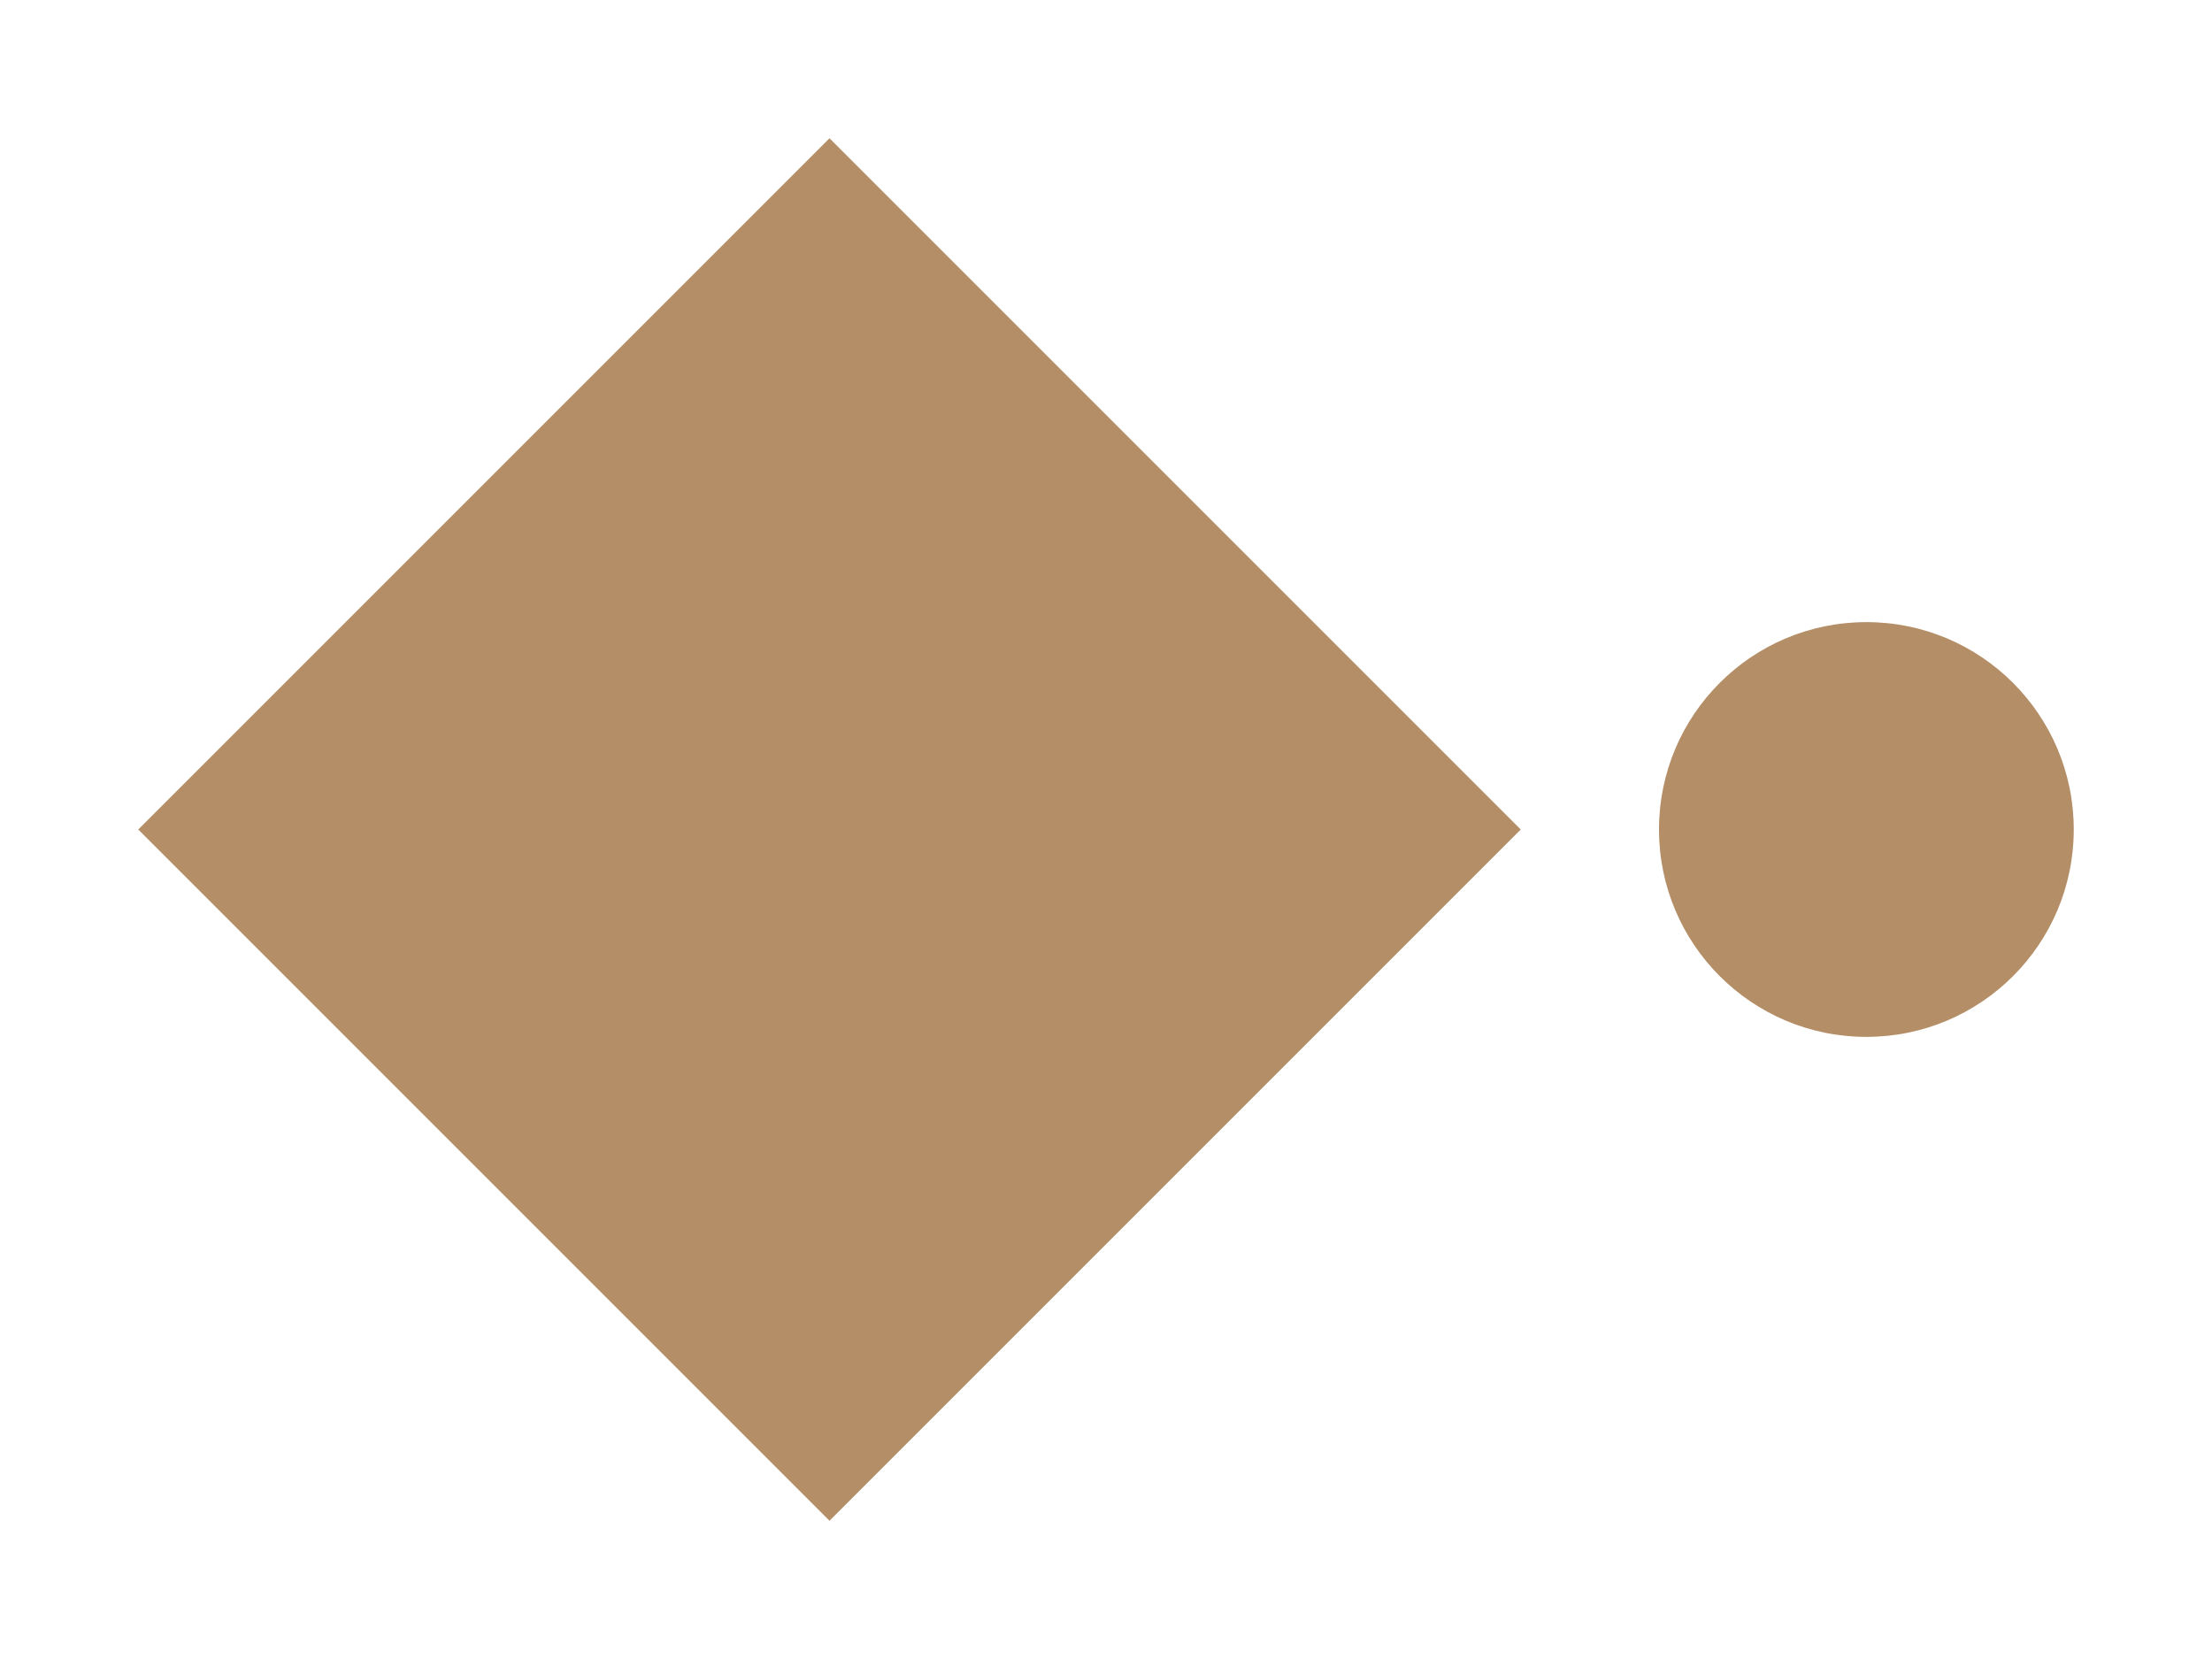
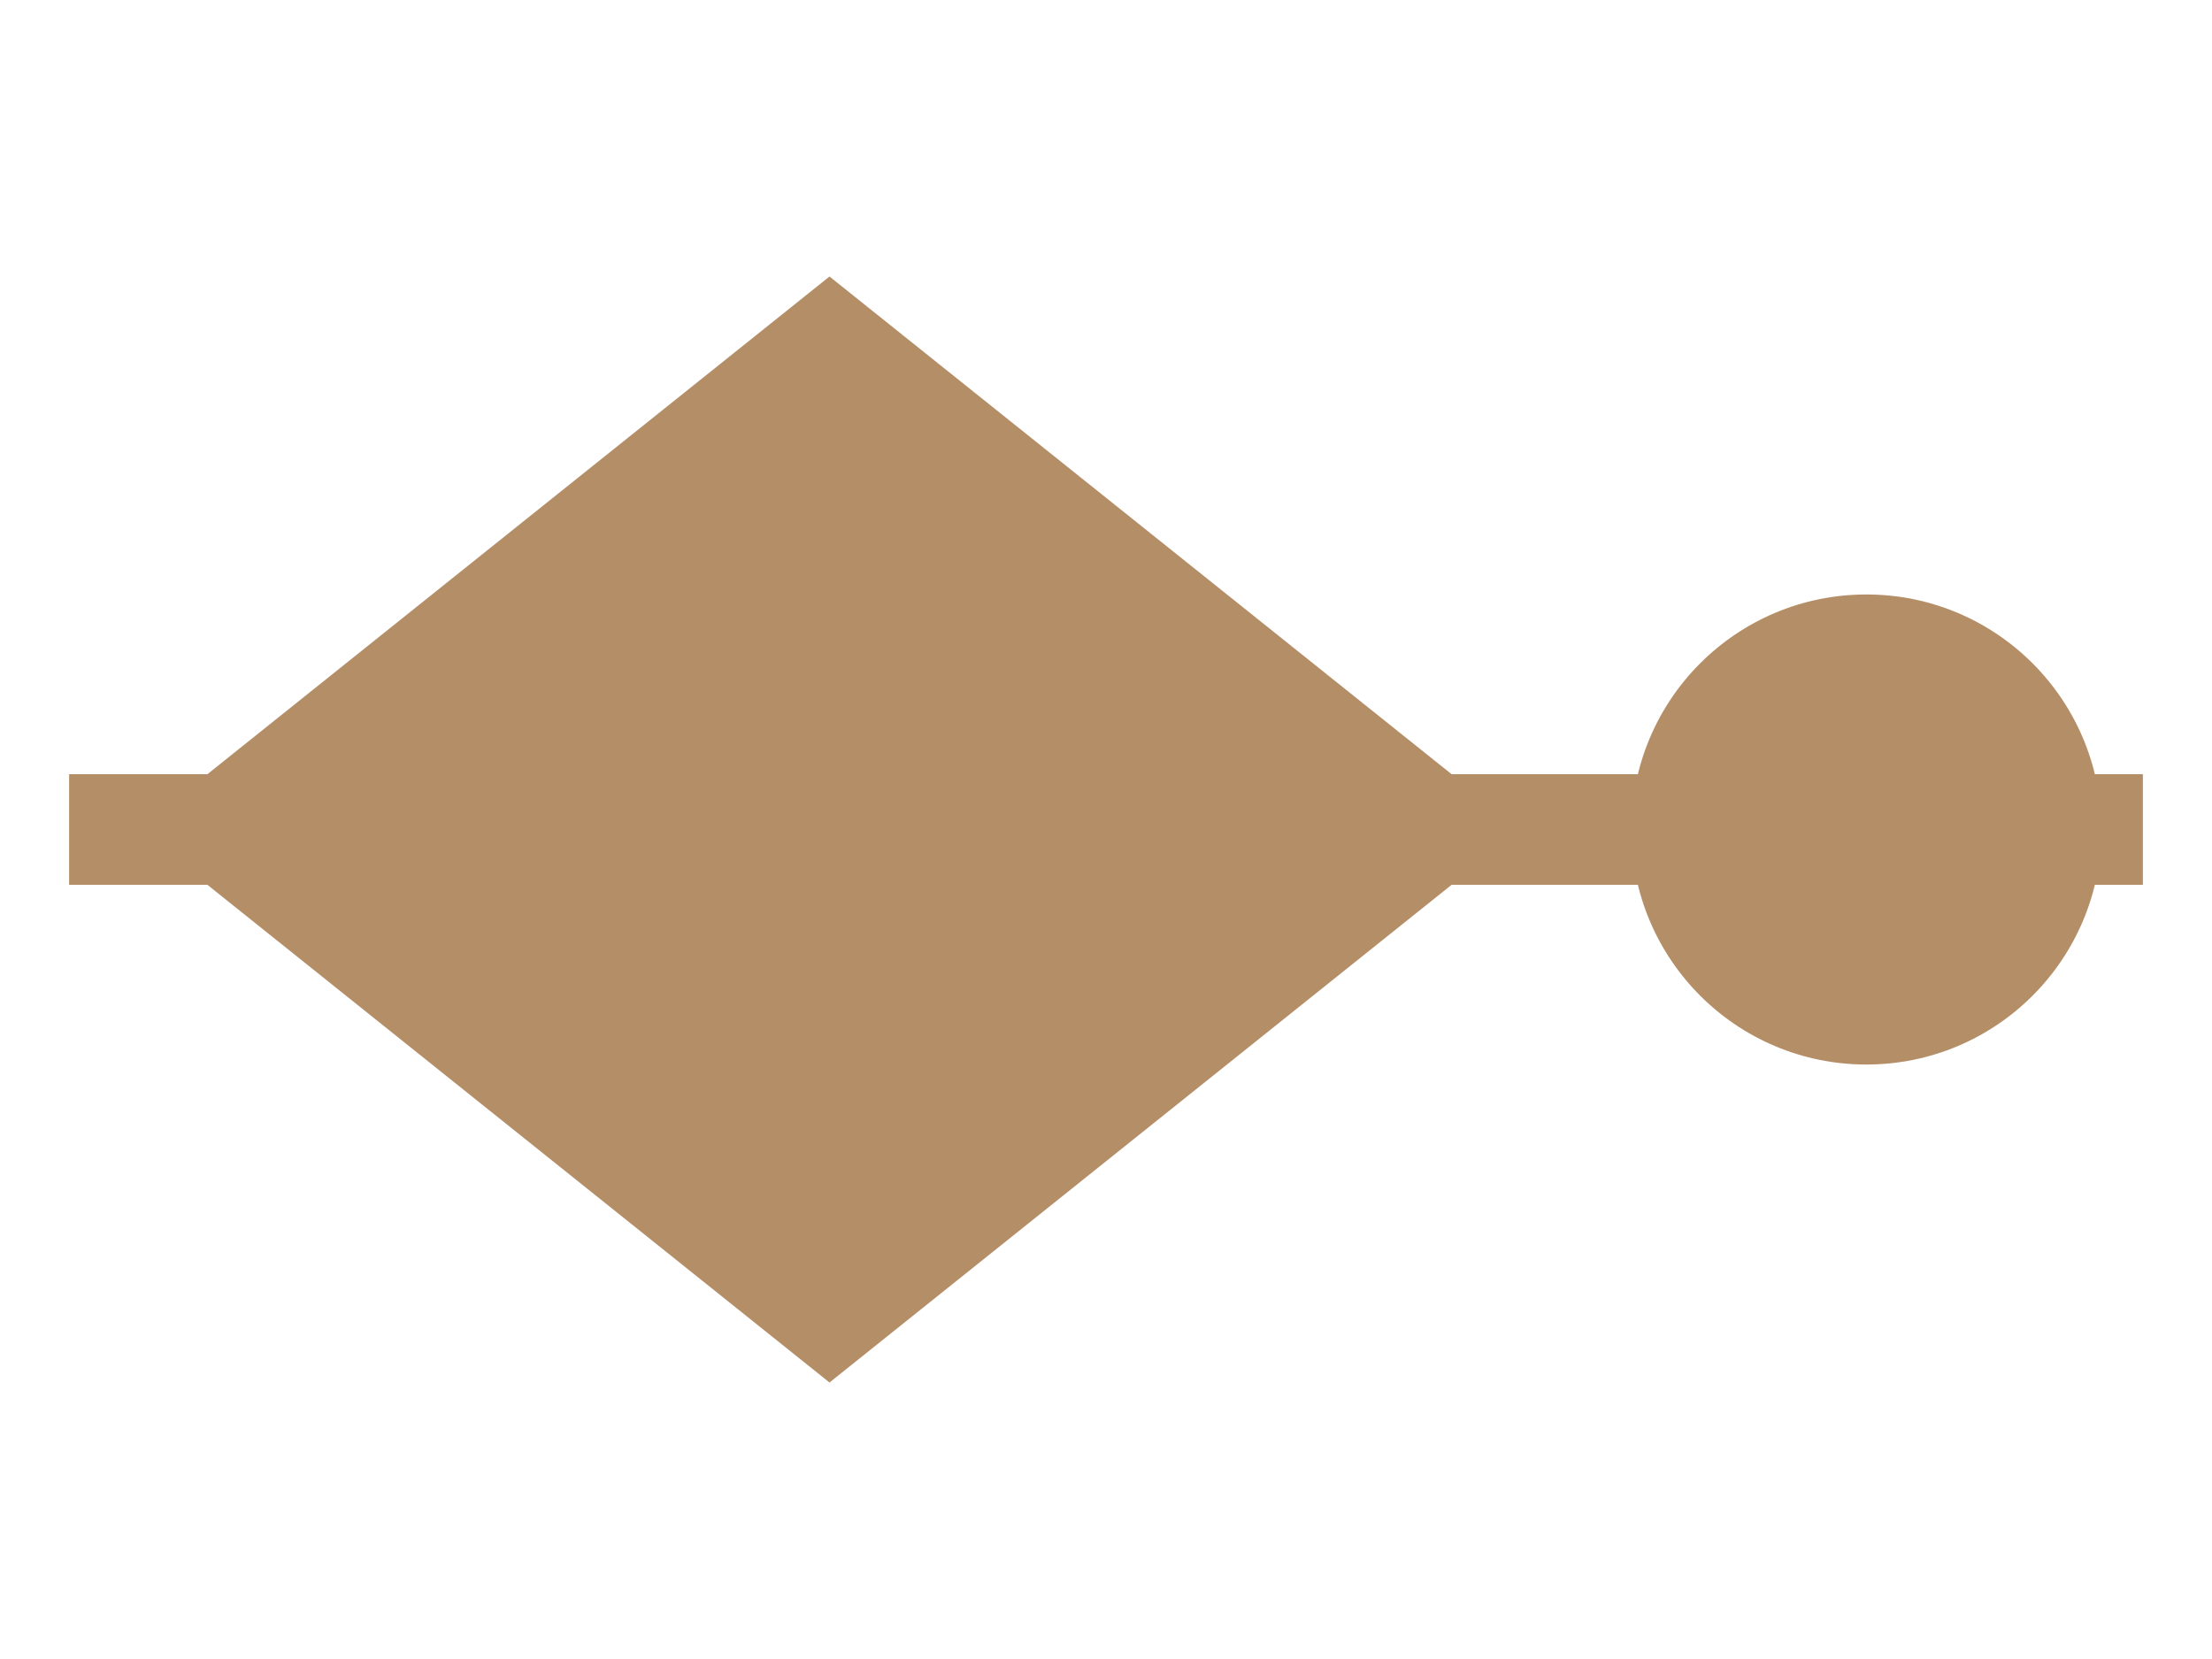
<svg xmlns="http://www.w3.org/2000/svg" viewBox="0 0 16 12">
  <g fill="#B48E67">
-     <path d="M1 6 L6 1 L11 6 L6 11Z" />
-     <circle cx="13.5" cy="6" r="1.5" />
+     <path d="M0.5 6 H15.5" stroke="#B48E67" stroke-width="0.8" />
+     <path d="M1 6 L6 2 L11 6 L6 10Z" />
+     <circle cx="13.5" cy="6" r="1.7" />
  </g>
</svg>
